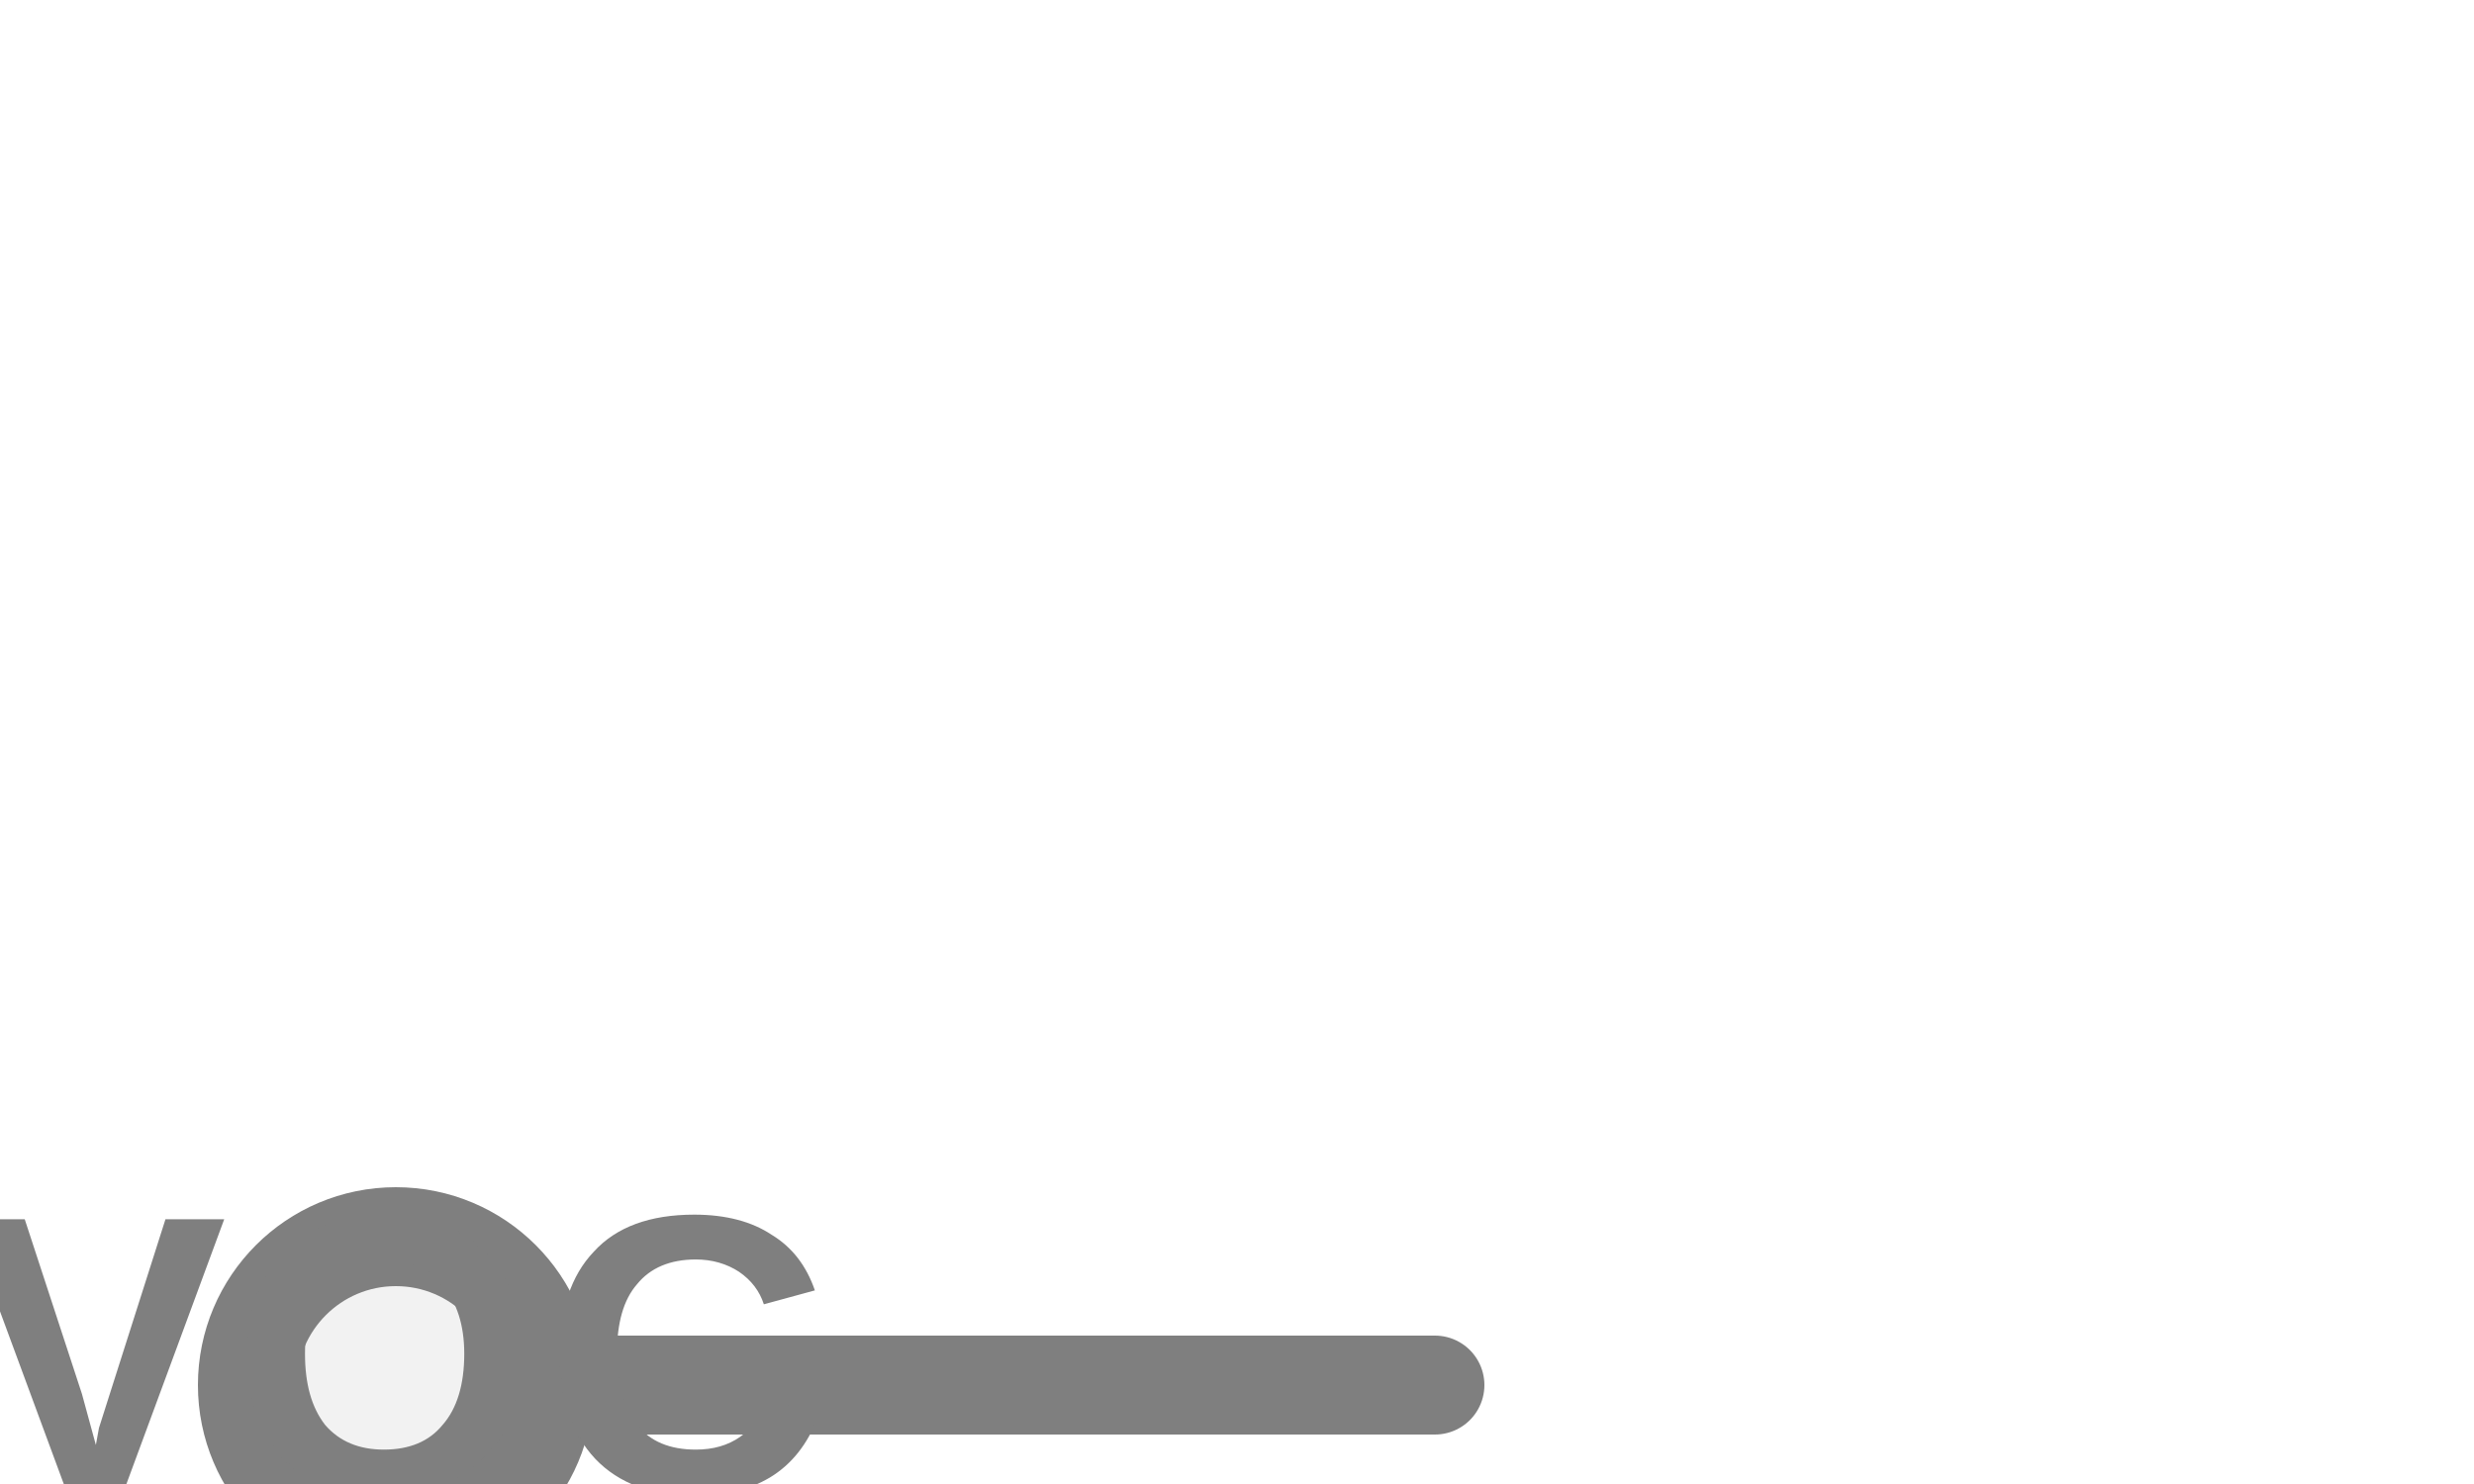
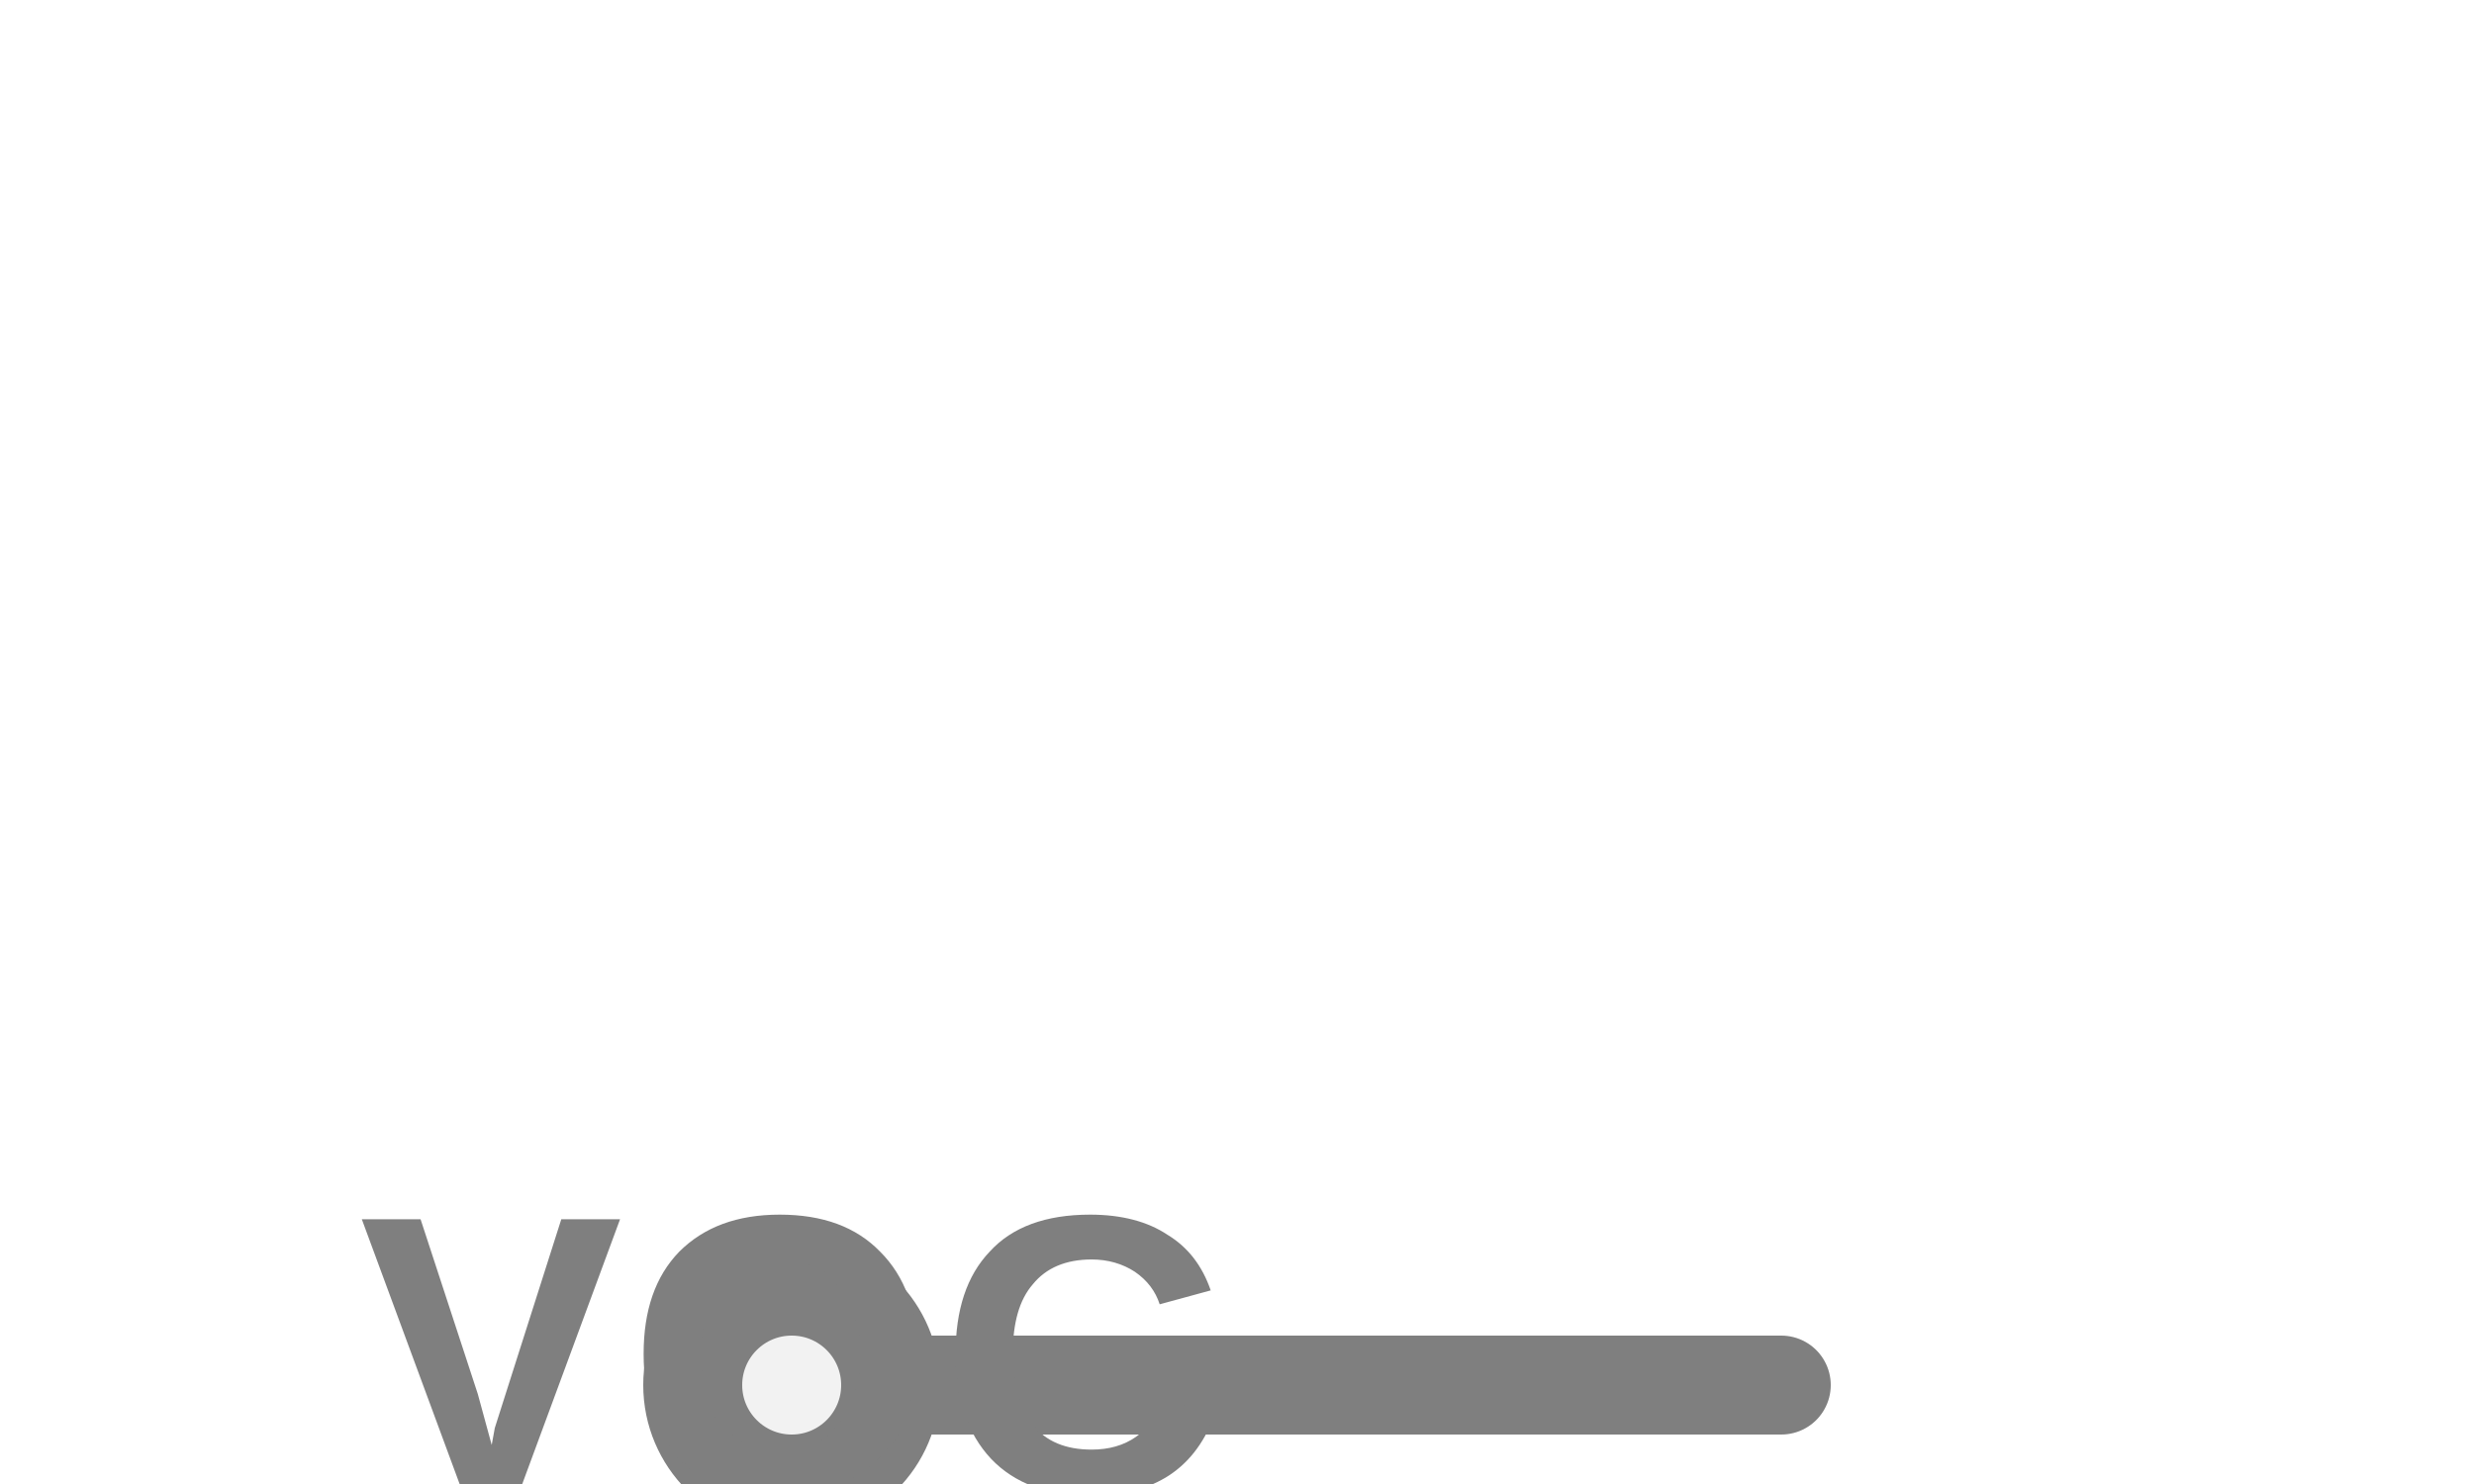
<svg xmlns="http://www.w3.org/2000/svg" width="25px" height="15px" viewBox="0 0 25 15">
-   <line x1="5.5" y1="14" x2="14.5" y2="14" stroke="#7f7f7f" stroke-width="1" stroke-linecap="round" />
-   <circle cx="4" cy="14" r="1.5" fill="#f2f2f2" stroke="#7f7f7f" stroke-width="1" />
-   <text x="4" y="13.94" fill="#7f7f7f" font-family="Arial, Helvetica, sans-serif" font-size="4" font-style="normal" font-weight="600" letter-spacing="0.01em" text-anchor="middle" dominant-baseline="middle">VOC</text>
+   <line x1="9" y1="14" x2="18" y2="14" stroke="#7f7f7f" stroke-width="1" stroke-linecap="round" />
+   <circle cx="8" cy="14" r="1" fill="#f2f2f2" stroke="#7f7f7f" stroke-width="1" />
+   <text x="8" y="13.94" fill="#7f7f7f" font-family="Arial, Helvetica, sans-serif" font-size="4" font-style="normal" font-weight="600" letter-spacing="0.01em" text-anchor="middle" dominant-baseline="middle">VOC</text>
</svg>
